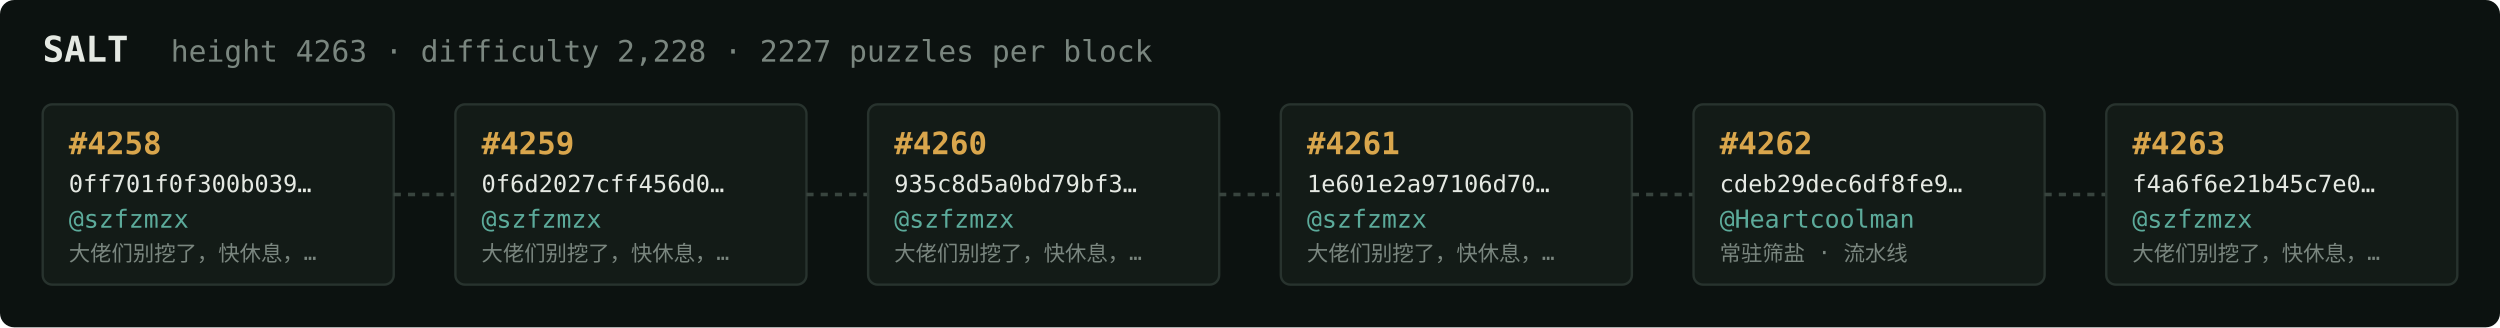
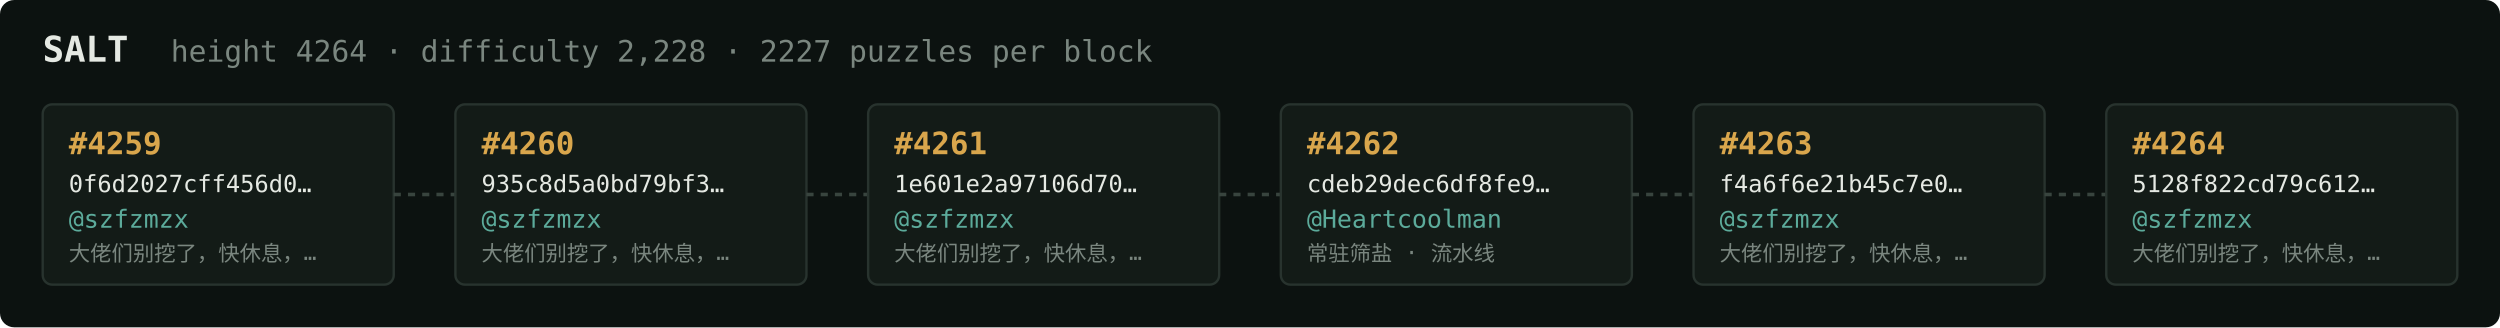
<svg xmlns="http://www.w3.org/2000/svg" width="1054" height="138" viewBox="0 0 1054 138" font-family="ui-monospace,SFMono-Regular,Menlo,monospace">
  <rect fill="#0c1210" width="1054" height="138" rx="6" />
  <text x="18" y="26" fill="#e5e9e3" font-size="15" font-weight="700">SALT</text>
-   <text x="72" y="26" fill="#7a867f" font-size="12.5">height 4263 · difficulty 2,228 · 2227 puzzles per block</text>
+   <text x="72" y="26" fill="#7a867f" font-size="12.5">height 4264 · difficulty 2,228 · 2227 puzzles per block</text>
  <rect x="18" y="44" width="148" height="76" rx="4" fill="#131b17" stroke="#28332e" stroke-width="1" />
-   <text x="29" y="65" fill="#d9a64c" font-size="13" font-weight="700">#4258</text>
-   <text x="29" y="81" fill="#e5e9e3" font-size="10">0ff701f0f300b039…</text>
+   <text x="29" y="65" fill="#d9a64c" font-size="13" font-weight="700">#4259</text>
+   <text x="29" y="81" fill="#e5e9e3" font-size="10">0f6d2027cff456d0…</text>
  <text x="29" y="96" fill="#5cab9b" font-size="10.5">@szfzmzx</text>
  <text x="29" y="110" fill="#7a867f" font-size="9">大佬们别挖了，快休息，…</text>
  <line x1="166" y1="82.0" x2="192" y2="82.0" stroke="#38443e" stroke-width="1.5" stroke-dasharray="3 3" />
  <rect x="192" y="44" width="148" height="76" rx="4" fill="#131b17" stroke="#28332e" stroke-width="1" />
-   <text x="203" y="65" fill="#d9a64c" font-size="13" font-weight="700">#4259</text>
-   <text x="203" y="81" fill="#e5e9e3" font-size="10">0f6d2027cff456d0…</text>
+   <text x="203" y="65" fill="#d9a64c" font-size="13" font-weight="700">#4260</text>
+   <text x="203" y="81" fill="#e5e9e3" font-size="10">935c8d5a0bd79bf3…</text>
  <text x="203" y="96" fill="#5cab9b" font-size="10.5">@szfzmzx</text>
  <text x="203" y="110" fill="#7a867f" font-size="9">大佬们别挖了，快休息，…</text>
  <line x1="340" y1="82.0" x2="366" y2="82.0" stroke="#38443e" stroke-width="1.5" stroke-dasharray="3 3" />
  <rect x="366" y="44" width="148" height="76" rx="4" fill="#131b17" stroke="#28332e" stroke-width="1" />
-   <text x="377" y="65" fill="#d9a64c" font-size="13" font-weight="700">#4260</text>
-   <text x="377" y="81" fill="#e5e9e3" font-size="10">935c8d5a0bd79bf3…</text>
+   <text x="377" y="65" fill="#d9a64c" font-size="13" font-weight="700">#4261</text>
+   <text x="377" y="81" fill="#e5e9e3" font-size="10">1e601e2a97106d70…</text>
  <text x="377" y="96" fill="#5cab9b" font-size="10.5">@szfzmzx</text>
  <text x="377" y="110" fill="#7a867f" font-size="9">大佬们别挖了，快休息，…</text>
  <line x1="514" y1="82.0" x2="540" y2="82.0" stroke="#38443e" stroke-width="1.5" stroke-dasharray="3 3" />
  <rect x="540" y="44" width="148" height="76" rx="4" fill="#131b17" stroke="#28332e" stroke-width="1" />
-   <text x="551" y="65" fill="#d9a64c" font-size="13" font-weight="700">#4261</text>
-   <text x="551" y="81" fill="#e5e9e3" font-size="10">1e601e2a97106d70…</text>
-   <text x="551" y="96" fill="#5cab9b" font-size="10.5">@szfzmzx</text>
-   <text x="551" y="110" fill="#7a867f" font-size="9">大佬们别挖了，快休息，…</text>
+   <text x="551" y="65" fill="#d9a64c" font-size="13" font-weight="700">#4262</text>
+   <text x="551" y="81" fill="#e5e9e3" font-size="10">cdeb29dec6df8fe9…</text>
+   <text x="551" y="96" fill="#5cab9b" font-size="10.5">@Heartcoolman</text>
+   <text x="551" y="110" fill="#7a867f" font-size="9">常驻筛盐 · 流水线</text>
  <line x1="688" y1="82.0" x2="714" y2="82.0" stroke="#38443e" stroke-width="1.5" stroke-dasharray="3 3" />
  <rect x="714" y="44" width="148" height="76" rx="4" fill="#131b17" stroke="#28332e" stroke-width="1" />
-   <text x="725" y="65" fill="#d9a64c" font-size="13" font-weight="700">#4262</text>
-   <text x="725" y="81" fill="#e5e9e3" font-size="10">cdeb29dec6df8fe9…</text>
-   <text x="725" y="96" fill="#5cab9b" font-size="10.5">@Heartcoolman</text>
-   <text x="725" y="110" fill="#7a867f" font-size="9">常驻筛盐 · 流水线</text>
+   <text x="725" y="65" fill="#d9a64c" font-size="13" font-weight="700">#4263</text>
+   <text x="725" y="81" fill="#e5e9e3" font-size="10">f4a6f6e21b45c7e0…</text>
+   <text x="725" y="96" fill="#5cab9b" font-size="10.5">@szfzmzx</text>
+   <text x="725" y="110" fill="#7a867f" font-size="9">大佬们别挖了，快休息，…</text>
  <line x1="862" y1="82.0" x2="888" y2="82.0" stroke="#38443e" stroke-width="1.5" stroke-dasharray="3 3" />
  <rect x="888" y="44" width="148" height="76" rx="4" fill="#131b17" stroke="#28332e" stroke-width="1" />
-   <text x="899" y="65" fill="#d9a64c" font-size="13" font-weight="700">#4263</text>
-   <text x="899" y="81" fill="#e5e9e3" font-size="10">f4a6f6e21b45c7e0…</text>
+   <text x="899" y="65" fill="#d9a64c" font-size="13" font-weight="700">#4264</text>
+   <text x="899" y="81" fill="#e5e9e3" font-size="10">5128f822cd79c612…</text>
  <text x="899" y="96" fill="#5cab9b" font-size="10.5">@szfzmzx</text>
  <text x="899" y="110" fill="#7a867f" font-size="9">大佬们别挖了，快休息，…</text>
</svg>
